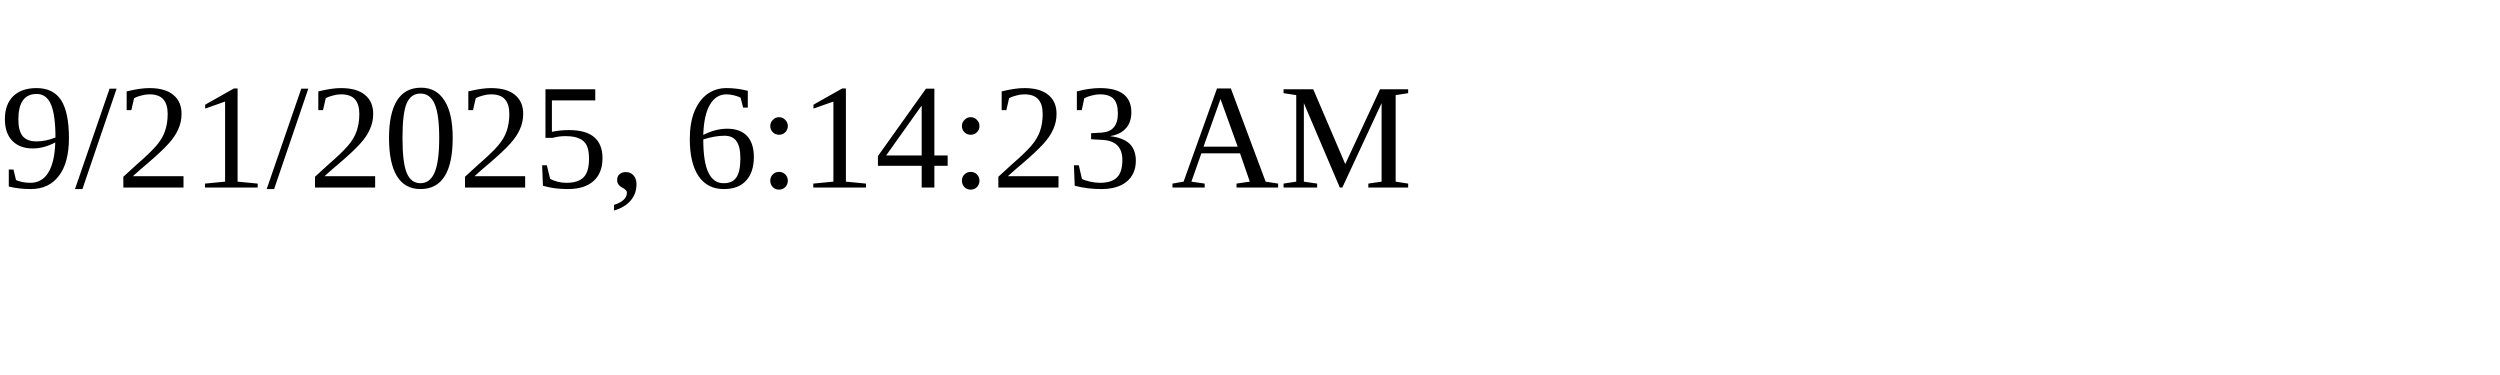
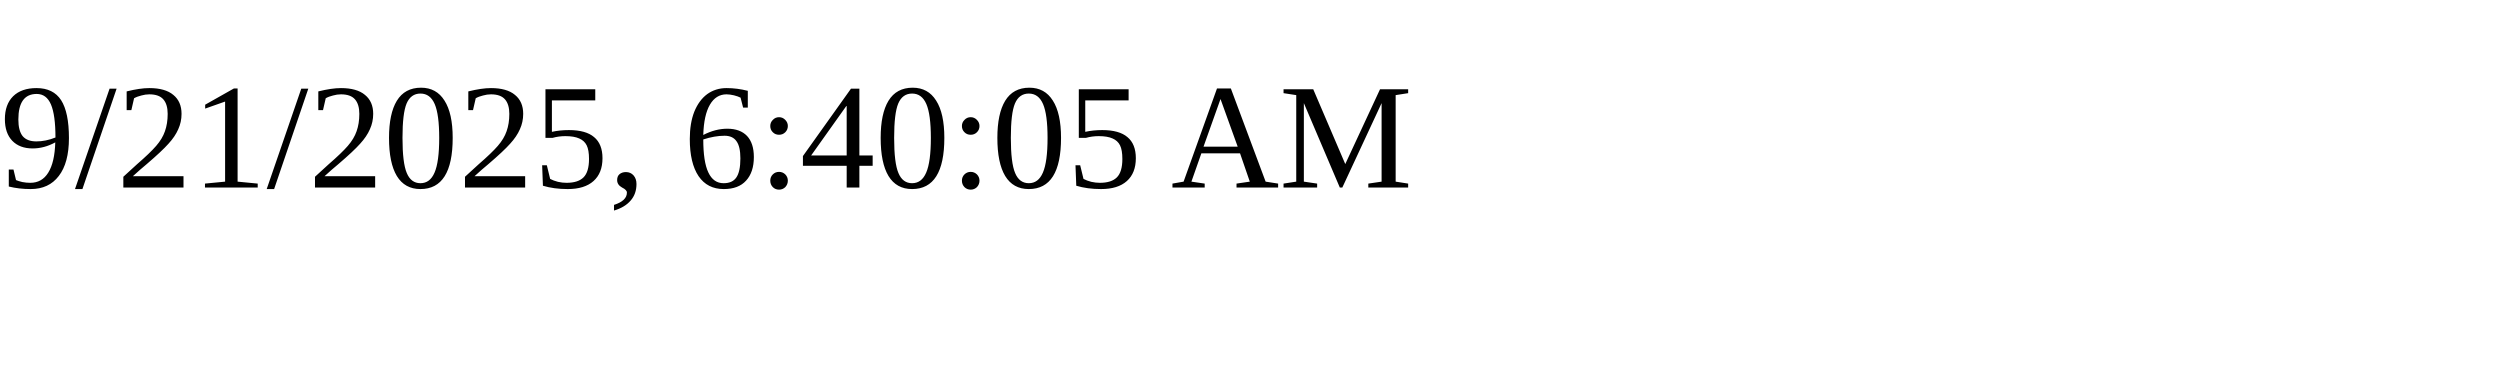
<svg xmlns="http://www.w3.org/2000/svg" height="30" width="200">
-   <text x="0" y="15">9/21/2025, 6:14:23 AM</text>
+   <text x="0" y="15">9/21/2025, 6:40:05 AM</text>
</svg>
